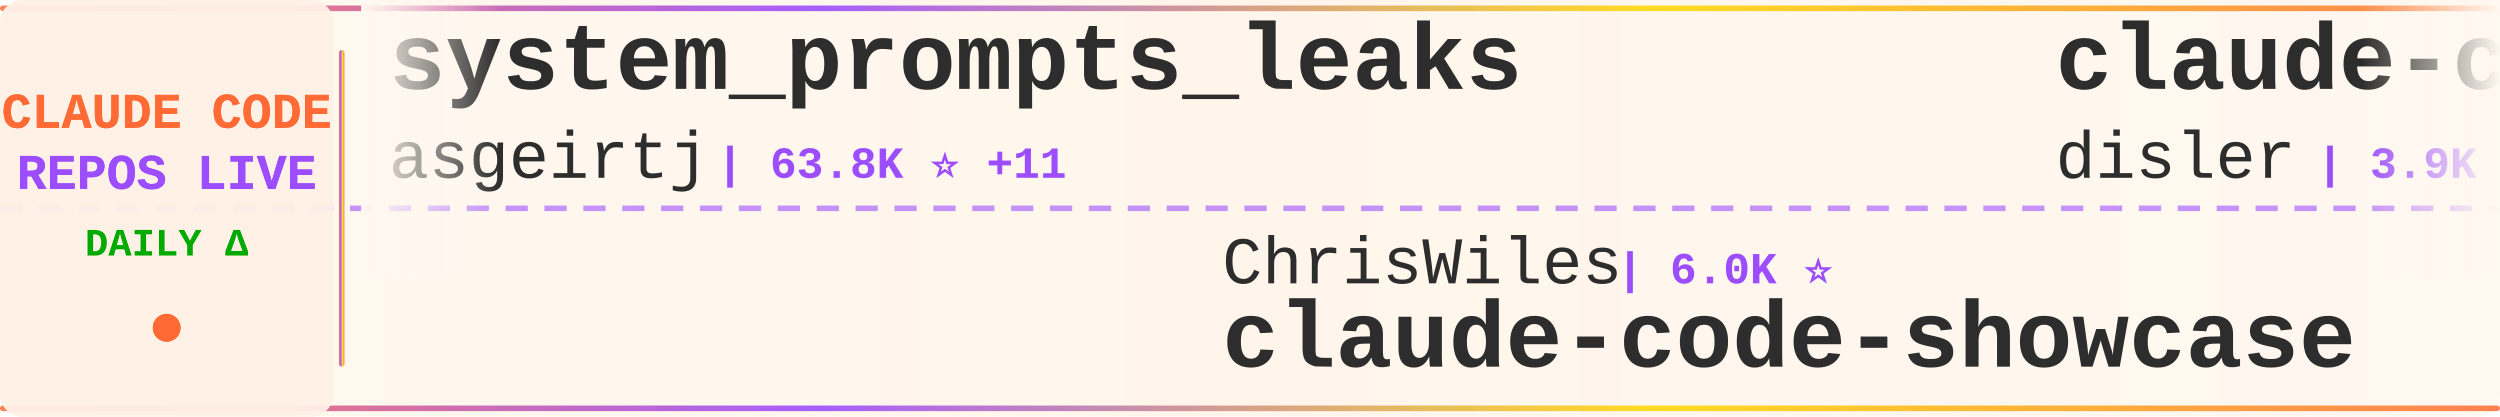
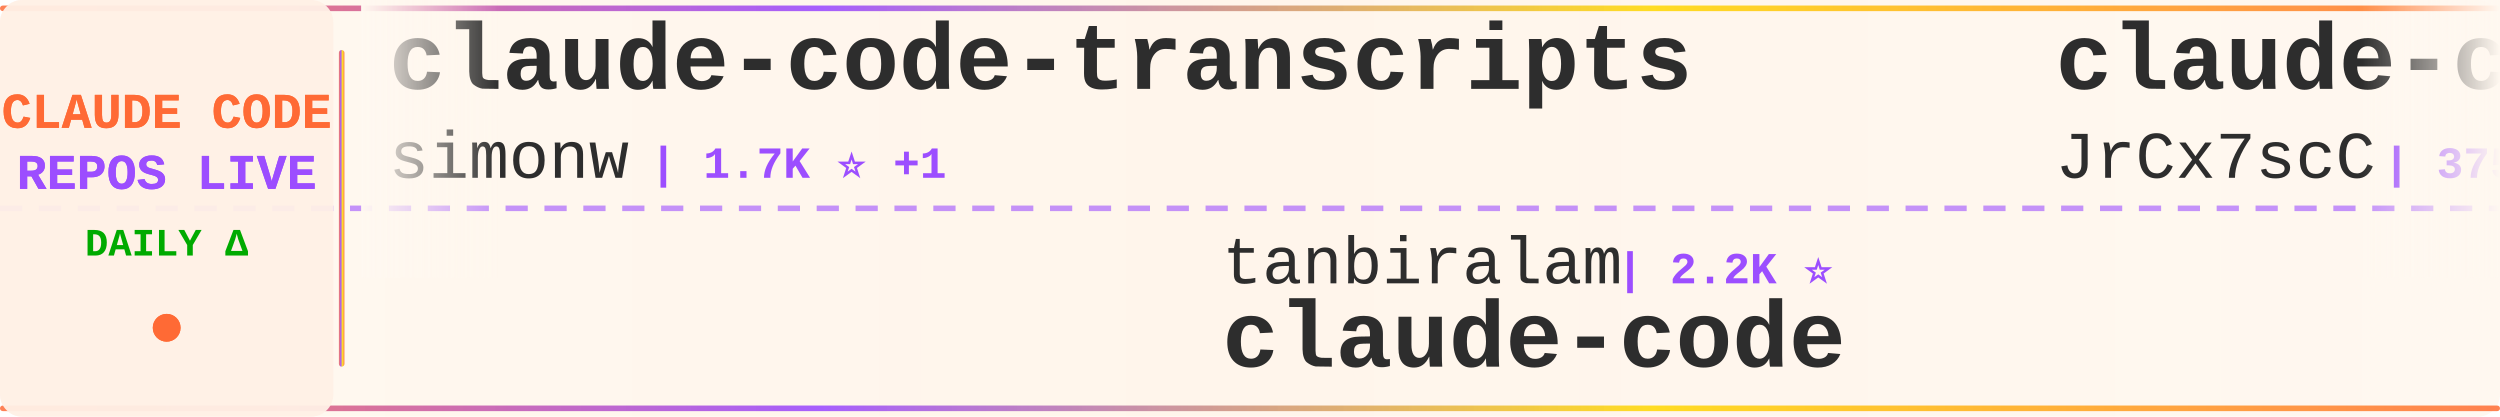
<svg xmlns="http://www.w3.org/2000/svg" width="900" height="150">
  <defs>
    <linearGradient id="tickerBg" x1="0%" y1="0%" x2="100%" y2="0%">
      <stop offset="0%" style="stop-color:#fff8f0;stop-opacity:0.98" />
      <stop offset="50%" style="stop-color:#fff5eb;stop-opacity:1" />
      <stop offset="100%" style="stop-color:#fff8f0;stop-opacity:0.98" />
    </linearGradient>
    <linearGradient id="borderGrad" x1="0%" y1="0%" x2="100%" y2="0%">
      <stop offset="0%" style="stop-color:#FF6B35;stop-opacity:0.85">
        <animate attributeName="stop-opacity" values="0.85;1;0.85" dur="2s" repeatCount="indefinite" />
      </stop>
      <stop offset="33%" style="stop-color:#9C4EFF;stop-opacity:0.9">
        <animate attributeName="stop-opacity" values="0.9;1;0.9" dur="2.2s" repeatCount="indefinite" />
      </stop>
      <stop offset="66%" style="stop-color:#FFD700;stop-opacity:0.85">
        <animate attributeName="stop-opacity" values="0.85;1;0.85" dur="1.8s" repeatCount="indefinite" />
      </stop>
      <stop offset="100%" style="stop-color:#FF6B35;stop-opacity:0.85">
        <animate attributeName="stop-opacity" values="0.85;1;0.85" dur="2s" repeatCount="indefinite" />
      </stop>
    </linearGradient>
    <filter id="textGlow">
      <feGaussianBlur stdDeviation="0.15" result="coloredBlur" />
      <feMerge>
        <feMergeNode in="coloredBlur" />
        <feMergeNode in="SourceGraphic" />
      </feMerge>
    </filter>
    <filter id="metricGlow">
      <feGaussianBlur stdDeviation="0.2" result="coloredBlur" />
      <feMerge>
        <feMergeNode in="coloredBlur" />
        <feMergeNode in="SourceGraphic" />
      </feMerge>
    </filter>
    <linearGradient id="leftFade" x1="0%" y1="0%" x2="100%" y2="0%">
      <stop offset="0%" style="stop-color:#fff8f0;stop-opacity:1" />
      <stop offset="100%" style="stop-color:#fff8f0;stop-opacity:0" />
    </linearGradient>
    <linearGradient id="rightFade" x1="0%" y1="0%" x2="100%" y2="0%">
      <stop offset="0%" style="stop-color:#fff8f0;stop-opacity:0" />
      <stop offset="100%" style="stop-color:#fff8f0;stop-opacity:1" />
    </linearGradient>
  </defs>
  <rect width="900" height="150" fill="url(#tickerBg)" rx="8" />
  <rect x="0" y="2" width="900" height="2" fill="url(#borderGrad)" rx="1" />
  <rect x="0" y="146" width="900" height="2" fill="url(#borderGrad)" rx="1" />
  <line x1="0" y1="75" x2="900" y2="75" stroke="#9C4EFF" stroke-width="2" stroke-dasharray="8 6" opacity="0.6" />
  <rect x="0" y="0" width="120" height="150" fill="#fff0e6" opacity="0.95" rx="8" />
  <text x="60" y="46" font-family="'Courier New', monospace" font-size="18" font-weight="bold" fill="#FF6B35" text-anchor="middle" filter="url(#textGlow)">
    CLAUDE CODE
  </text>
  <text x="60" y="68" font-family="'Courier New', monospace" font-size="18" font-weight="bold" fill="#9C4EFF" text-anchor="middle" filter="url(#textGlow)">
    REPOS LIVE
  </text>
  <text x="60" y="92" font-family="'Courier New', monospace" font-size="14" font-weight="bold" fill="#00aa00" text-anchor="middle">
    DAILY Δ
  </text>
  <circle cx="60" cy="118" r="5" fill="#FF6B35" filter="url(#metricGlow)">
    <animate attributeName="r" values="4;6;4" dur="1.5s" repeatCount="indefinite" />
    <animate attributeName="opacity" values="0.6;1;0.6" dur="1.5s" repeatCount="indefinite" />
  </circle>
  <rect x="122" y="18" width="2" height="114" fill="url(#borderGrad)" rx="1" />
  <clipPath id="tickerClip">
    <rect x="130" y="0" width="770" height="150" />
  </clipPath>
  <g clip-path="url(#tickerClip)">
    <g id="tickerItems">
      <animateTransform attributeName="transform" attributeType="XML" type="translate" from="0 0" to="-3000 0" dur="54s" repeatCount="indefinite" />
      <g transform="translate(0, 0)">
+         <text x="140" y="32" font-family="'Courier New', monospace" font-size="34" font-weight="bold" fill="#2d2d2d">claude-code-transcripts</text>
+         <text x="140" y="64" font-family="'Courier New', monospace" font-size="24" font-weight="normal" fill="#2d2d2d" opacity="1.0">simonw</text>
+         <text x="234" y="64" font-family="'Courier New', monospace" font-size="16" font-weight="bold" fill="#9C4EFF"> | 1.7K ⭐ +1</text>
+       </g>
+       <g transform="translate(300, 0)">
+         <text x="140" y="102" font-family="'Courier New', monospace" font-size="24" font-weight="normal" fill="#2d2d2d" opacity="1.0">tanbiralam</text>
+         <text x="282" y="102" font-family="'Courier New', monospace" font-size="16" font-weight="bold" fill="#9C4EFF"> | 2.2K ⭐</text>
+         <text x="140" y="132" font-family="'Courier New', monospace" font-size="34" font-weight="bold" fill="#2d2d2d">claude-code</text>
+       </g>
+       <g transform="translate(600, 0)">
+         <text x="140" y="32" font-family="'Courier New', monospace" font-size="34" font-weight="bold" fill="#2d2d2d">claude-code-source</text>
+         <text x="140" y="64" font-family="'Courier New', monospace" font-size="24" font-weight="normal" fill="#2d2d2d" opacity="1.0">JrCx7scC</text>
+         <text x="258" y="64" font-family="'Courier New', monospace" font-size="16" font-weight="bold" fill="#9C4EFF"> | 375 ⭐</text>
+       </g>
+       <g transform="translate(900, 0)">
+         <text x="140" y="102" font-family="'Courier New', monospace" font-size="24" font-weight="normal" fill="#2d2d2d" opacity="1.0">chauncygu</text>
+         <text x="270" y="102" font-family="'Courier New', monospace" font-size="16" font-weight="bold" fill="#9C4EFF"> | 2.8K ⭐</text>
+         <text x="140" y="132" font-family="'Courier New', monospace" font-size="34" font-weight="bold" fill="#2d2d2d">collection-claude-code-s...</text>
+       </g>
+       <g transform="translate(1200, 0)">
        <text x="140" y="32" font-family="'Courier New', monospace" font-size="34" font-weight="bold" fill="#2d2d2d">system_prompts_leaks</text>
        <text x="140" y="64" font-family="'Courier New', monospace" font-size="24" font-weight="normal" fill="#2d2d2d" opacity="1.0">asgeirtj</text>
-         <text x="258" y="64" font-family="'Courier New', monospace" font-size="16" font-weight="bold" fill="#9C4EFF"> | 63.8K ⭐ +11</text>
-       </g>
-       <g transform="translate(300, 0)">
-         <text x="140" y="102" font-family="'Courier New', monospace" font-size="24" font-weight="normal" fill="#2d2d2d" opacity="1.0">ChrisWiles</text>
-         <text x="282" y="102" font-family="'Courier New', monospace" font-size="16" font-weight="bold" fill="#9C4EFF"> | 6.0K ⭐</text>
-         <text x="140" y="132" font-family="'Courier New', monospace" font-size="34" font-weight="bold" fill="#2d2d2d">claude-code-showcase</text>
-       </g>
-       <g transform="translate(600, 0)">
-         <text x="140" y="32" font-family="'Courier New', monospace" font-size="34" font-weight="bold" fill="#2d2d2d">claude-code-hooks-master...</text>
-         <text x="140" y="64" font-family="'Courier New', monospace" font-size="24" font-weight="normal" fill="#2d2d2d" opacity="1.0">disler</text>
-         <text x="234" y="64" font-family="'Courier New', monospace" font-size="16" font-weight="bold" fill="#9C4EFF"> | 3.9K ⭐ +2</text>
-       </g>
-       <g transform="translate(900, 0)">
-         <text x="140" y="102" font-family="'Courier New', monospace" font-size="24" font-weight="normal" fill="#2d2d2d" opacity="1.0">nicedreamzapp</text>
-         <text x="318" y="102" font-family="'Courier New', monospace" font-size="16" font-weight="bold" fill="#9C4EFF"> | 3.2K ⭐ +1</text>
-         <text x="140" y="132" font-family="'Courier New', monospace" font-size="34" font-weight="bold" fill="#2d2d2d">claude-code-local</text>
-       </g>
-       <g transform="translate(1200, 0)">
-         <text x="140" y="32" font-family="'Courier New', monospace" font-size="34" font-weight="bold" fill="#2d2d2d">claude-code-cheat-sheet</text>
-         <text x="140" y="64" font-family="'Courier New', monospace" font-size="24" font-weight="normal" fill="#2d2d2d" opacity="1.0">Njengah</text>
-         <text x="246" y="64" font-family="'Courier New', monospace" font-size="16" font-weight="bold" fill="#9C4EFF"> | 1.9K ⭐</text>
+         <text x="258" y="64" font-family="'Courier New', monospace" font-size="16" font-weight="bold" fill="#9C4EFF"> | 63.8K ⭐ +20</text>
      </g>
      <g transform="translate(1500, 0)">
-         <text x="140" y="102" font-family="'Courier New', monospace" font-size="24" font-weight="normal" fill="#2d2d2d" opacity="1.0">VineeTagarwaL-code</text>
-         <text x="378" y="102" font-family="'Courier New', monospace" font-size="16" font-weight="bold" fill="#9C4EFF"> | 274 ⭐</text>
+         <text x="140" y="102" font-family="'Courier New', monospace" font-size="24" font-weight="normal" fill="#2d2d2d" opacity="1.0">lowcortisolprogrammer</text>
+         <text x="414" y="102" font-family="'Courier New', monospace" font-size="16" font-weight="bold" fill="#9C4EFF"> | 171 ⭐</text>
        <text x="140" y="132" font-family="'Courier New', monospace" font-size="34" font-weight="bold" fill="#2d2d2d">claude-code</text>
      </g>
      <g transform="translate(1800, 0)">
-         <text x="140" y="32" font-family="'Courier New', monospace" font-size="34" font-weight="bold" fill="#2d2d2d">ClaudeCodeAgents</text>
-         <text x="140" y="64" font-family="'Courier New', monospace" font-size="24" font-weight="normal" fill="#2d2d2d" opacity="1.0">darcyegb</text>
-         <text x="258" y="64" font-family="'Courier New', monospace" font-size="16" font-weight="bold" fill="#9C4EFF"> | 760 ⭐</text>
+         <text x="140" y="32" font-family="'Courier New', monospace" font-size="34" font-weight="bold" fill="#2d2d2d">claude-code-rev</text>
+         <text x="140" y="64" font-family="'Courier New', monospace" font-size="24" font-weight="normal" fill="#2d2d2d" opacity="1.0">oboard</text>
+         <text x="234" y="64" font-family="'Courier New', monospace" font-size="16" font-weight="bold" fill="#9C4EFF"> | 3.3K ⭐ +1</text>
      </g>
      <g transform="translate(2100, 0)">
-         <text x="140" y="102" font-family="'Courier New', monospace" font-size="24" font-weight="normal" fill="#2d2d2d" opacity="1.0">Piebald-AI</text>
-         <text x="282" y="102" font-family="'Courier New', monospace" font-size="16" font-weight="bold" fill="#9C4EFF"> | 12.5K ⭐ +2</text>
-         <text x="140" y="132" font-family="'Courier New', monospace" font-size="34" font-weight="bold" fill="#2d2d2d">claude-code-system-promp...</text>
+         <text x="140" y="102" font-family="'Courier New', monospace" font-size="24" font-weight="normal" fill="#2d2d2d" opacity="1.0">ochamber</text>
+         <text x="258" y="102" font-family="'Courier New', monospace" font-size="16" font-weight="bold" fill="#9C4EFF"> | 1 ⭐</text>
+         <text x="140" y="132" font-family="'Courier New', monospace" font-size="34" font-weight="bold" fill="#2d2d2d">claude-code</text>
      </g>
      <g transform="translate(2400, 0)">
-         <text x="140" y="32" font-family="'Courier New', monospace" font-size="34" font-weight="bold" fill="#2d2d2d">claude-code</text>
-         <text x="140" y="64" font-family="'Courier New', monospace" font-size="24" font-weight="normal" fill="#2d2d2d" opacity="1.0">RishabhK103</text>
-         <text x="294" y="64" font-family="'Courier New', monospace" font-size="16" font-weight="bold" fill="#9C4EFF"> | 105 ⭐</text>
+         <text x="140" y="32" font-family="'Courier New', monospace" font-size="34" font-weight="bold" fill="#2d2d2d">claude-code-source</text>
+         <text x="140" y="64" font-family="'Courier New', monospace" font-size="24" font-weight="normal" fill="#2d2d2d" opacity="1.0">hangsman</text>
+         <text x="258" y="64" font-family="'Courier New', monospace" font-size="16" font-weight="bold" fill="#9C4EFF"> | 791 ⭐</text>
      </g>
      <g transform="translate(2700, 0)">
-         <text x="140" y="102" font-family="'Courier New', monospace" font-size="24" font-weight="normal" fill="#2d2d2d" opacity="1.0">andrew-kramer-inno</text>
-         <text x="378" y="102" font-family="'Courier New', monospace" font-size="16" font-weight="bold" fill="#9C4EFF"> | 594 ⭐</text>
-         <text x="140" y="132" font-family="'Courier New', monospace" font-size="34" font-weight="bold" fill="#2d2d2d">claude-code-source-build</text>
+         <text x="140" y="102" font-family="'Courier New', monospace" font-size="24" font-weight="normal" fill="#2d2d2d" opacity="1.0">anthropics</text>
+         <text x="282" y="102" font-family="'Courier New', monospace" font-size="16" font-weight="bold" fill="#9C4EFF"> | 143.4K ⭐ +46</text>
+         <text x="140" y="132" font-family="'Courier New', monospace" font-size="34" font-weight="bold" fill="#2d2d2d">claude-code</text>
      </g>
      <g transform="translate(3000, 0)">
-         <text x="140" y="32" font-family="'Courier New', monospace" font-size="34" font-weight="bold" fill="#2d2d2d">system_prompts_leaks</text>
-         <text x="140" y="64" font-family="'Courier New', monospace" font-size="24" font-weight="normal" fill="#2d2d2d" opacity="1.0">asgeirtj</text>
-         <text x="258" y="64" font-family="'Courier New', monospace" font-size="16" font-weight="bold" fill="#9C4EFF"> | 63.8K ⭐ +11</text>
+         <text x="140" y="32" font-family="'Courier New', monospace" font-size="34" font-weight="bold" fill="#2d2d2d">claude-code-transcripts</text>
+         <text x="140" y="64" font-family="'Courier New', monospace" font-size="24" font-weight="normal" fill="#2d2d2d" opacity="1.0">simonw</text>
+         <text x="234" y="64" font-family="'Courier New', monospace" font-size="16" font-weight="bold" fill="#9C4EFF"> | 1.7K ⭐ +1</text>
      </g>
      <g transform="translate(3300, 0)">
-         <text x="140" y="102" font-family="'Courier New', monospace" font-size="24" font-weight="normal" fill="#2d2d2d" opacity="1.0">ChrisWiles</text>
-         <text x="282" y="102" font-family="'Courier New', monospace" font-size="16" font-weight="bold" fill="#9C4EFF"> | 6.0K ⭐</text>
-         <text x="140" y="132" font-family="'Courier New', monospace" font-size="34" font-weight="bold" fill="#2d2d2d">claude-code-showcase</text>
+         <text x="140" y="102" font-family="'Courier New', monospace" font-size="24" font-weight="normal" fill="#2d2d2d" opacity="1.0">tanbiralam</text>
+         <text x="282" y="102" font-family="'Courier New', monospace" font-size="16" font-weight="bold" fill="#9C4EFF"> | 2.2K ⭐</text>
+         <text x="140" y="132" font-family="'Courier New', monospace" font-size="34" font-weight="bold" fill="#2d2d2d">claude-code</text>
      </g>
      <g transform="translate(3600, 0)">
-         <text x="140" y="32" font-family="'Courier New', monospace" font-size="34" font-weight="bold" fill="#2d2d2d">claude-code-hooks-master...</text>
-         <text x="140" y="64" font-family="'Courier New', monospace" font-size="24" font-weight="normal" fill="#2d2d2d" opacity="1.0">disler</text>
-         <text x="234" y="64" font-family="'Courier New', monospace" font-size="16" font-weight="bold" fill="#9C4EFF"> | 3.9K ⭐ +2</text>
+         <text x="140" y="32" font-family="'Courier New', monospace" font-size="34" font-weight="bold" fill="#2d2d2d">claude-code-source</text>
+         <text x="140" y="64" font-family="'Courier New', monospace" font-size="24" font-weight="normal" fill="#2d2d2d" opacity="1.0">JrCx7scC</text>
+         <text x="258" y="64" font-family="'Courier New', monospace" font-size="16" font-weight="bold" fill="#9C4EFF"> | 375 ⭐</text>
      </g>
      <g transform="translate(3900, 0)">
-         <text x="140" y="102" font-family="'Courier New', monospace" font-size="24" font-weight="normal" fill="#2d2d2d" opacity="1.0">nicedreamzapp</text>
-         <text x="318" y="102" font-family="'Courier New', monospace" font-size="16" font-weight="bold" fill="#9C4EFF"> | 3.2K ⭐ +1</text>
-         <text x="140" y="132" font-family="'Courier New', monospace" font-size="34" font-weight="bold" fill="#2d2d2d">claude-code-local</text>
+         <text x="140" y="102" font-family="'Courier New', monospace" font-size="24" font-weight="normal" fill="#2d2d2d" opacity="1.0">chauncygu</text>
+         <text x="270" y="102" font-family="'Courier New', monospace" font-size="16" font-weight="bold" fill="#9C4EFF"> | 2.8K ⭐</text>
+         <text x="140" y="132" font-family="'Courier New', monospace" font-size="34" font-weight="bold" fill="#2d2d2d">collection-claude-code-s...</text>
      </g>
    </g>
  </g>
  <rect x="130" y="0" width="50" height="100" fill="url(#leftFade)" />
  <rect x="850" y="0" width="50" height="100" fill="url(#rightFade)" />
</svg>
